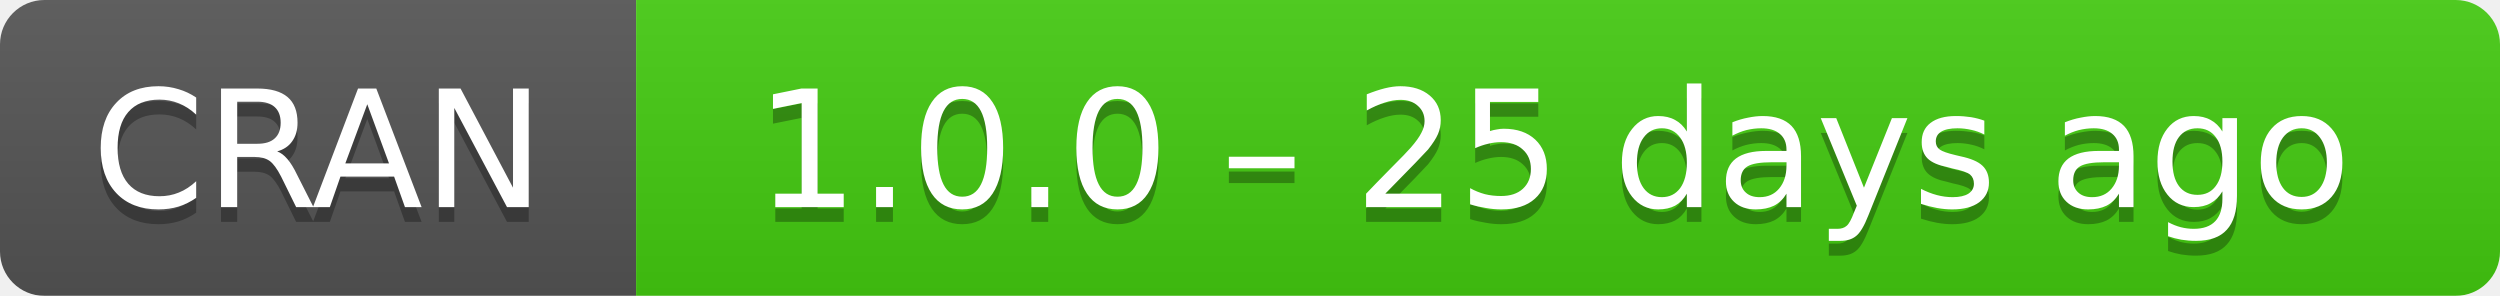
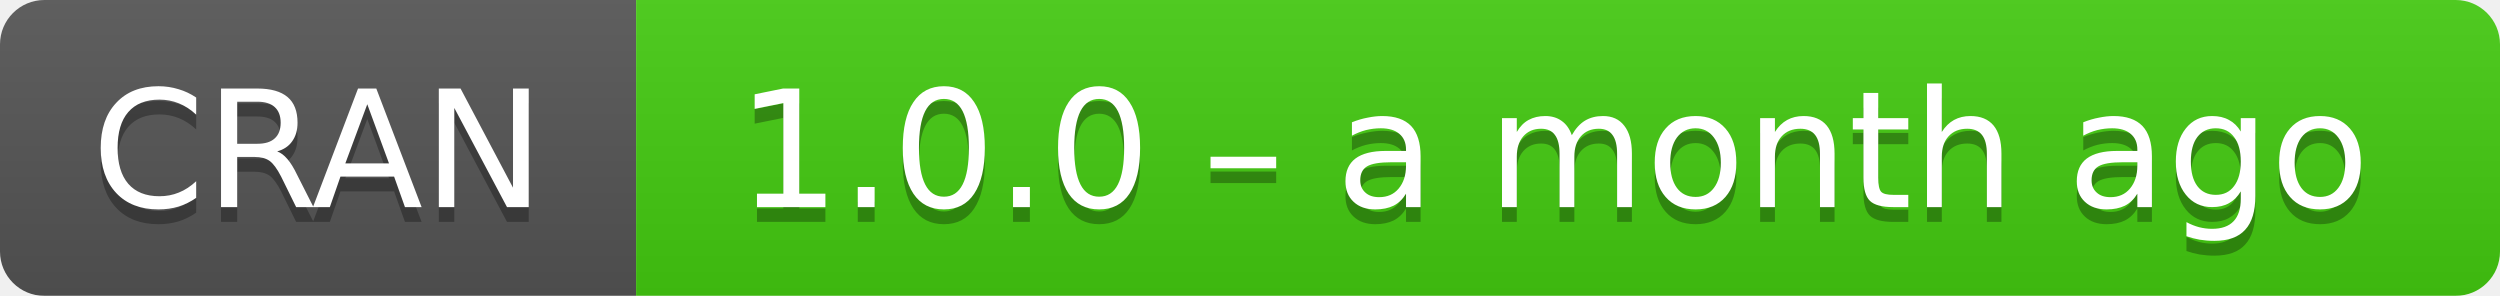
- <svg xmlns="http://www.w3.org/2000/svg" width="169" height="20" aria-label="CRAN 1.0.0 – 25 days ago">
+ <svg xmlns="http://www.w3.org/2000/svg" width="169" height="20" aria-label="CRAN 1.0.0 – a month ago">
  <linearGradient id="b" x2="0" y2="100%">
    <stop offset="0" stop-color="#bbb" stop-opacity=".1" />
    <stop offset="1" stop-opacity=".1" />
  </linearGradient>
  <mask id="a">
    <rect width="169" height="20" rx="3" fill="#fff" />
  </mask>
  <g mask="url(#a)">
    <path fill="#555" d="M0 0h43v20H0z" />
    <path fill="#4c1" d="M43 0h147v20H43z" />
    <path fill="url(#b)" d="M0 0h169v20H0z" />
  </g>
  <g fill="#fff" text-anchor="middle" font-family="DejaVu Sans,Verdana,Geneva,sans-serif" font-size="11">
    <text x="21.5" y="15" fill="#010101" fill-opacity=".3">
      CRAN
    </text>
    <text x="21.5" y="14">
      CRAN
    </text>
    <text x="105" y="15" fill="#010101" fill-opacity=".3">
-       1.0.0 – 25 days ago
+       1.0.0 – a month ago
    </text>
    <text x="105" y="14">
-       1.0.0 – 25 days ago
+       1.0.0 – a month ago
    </text>
  </g>
</svg>
